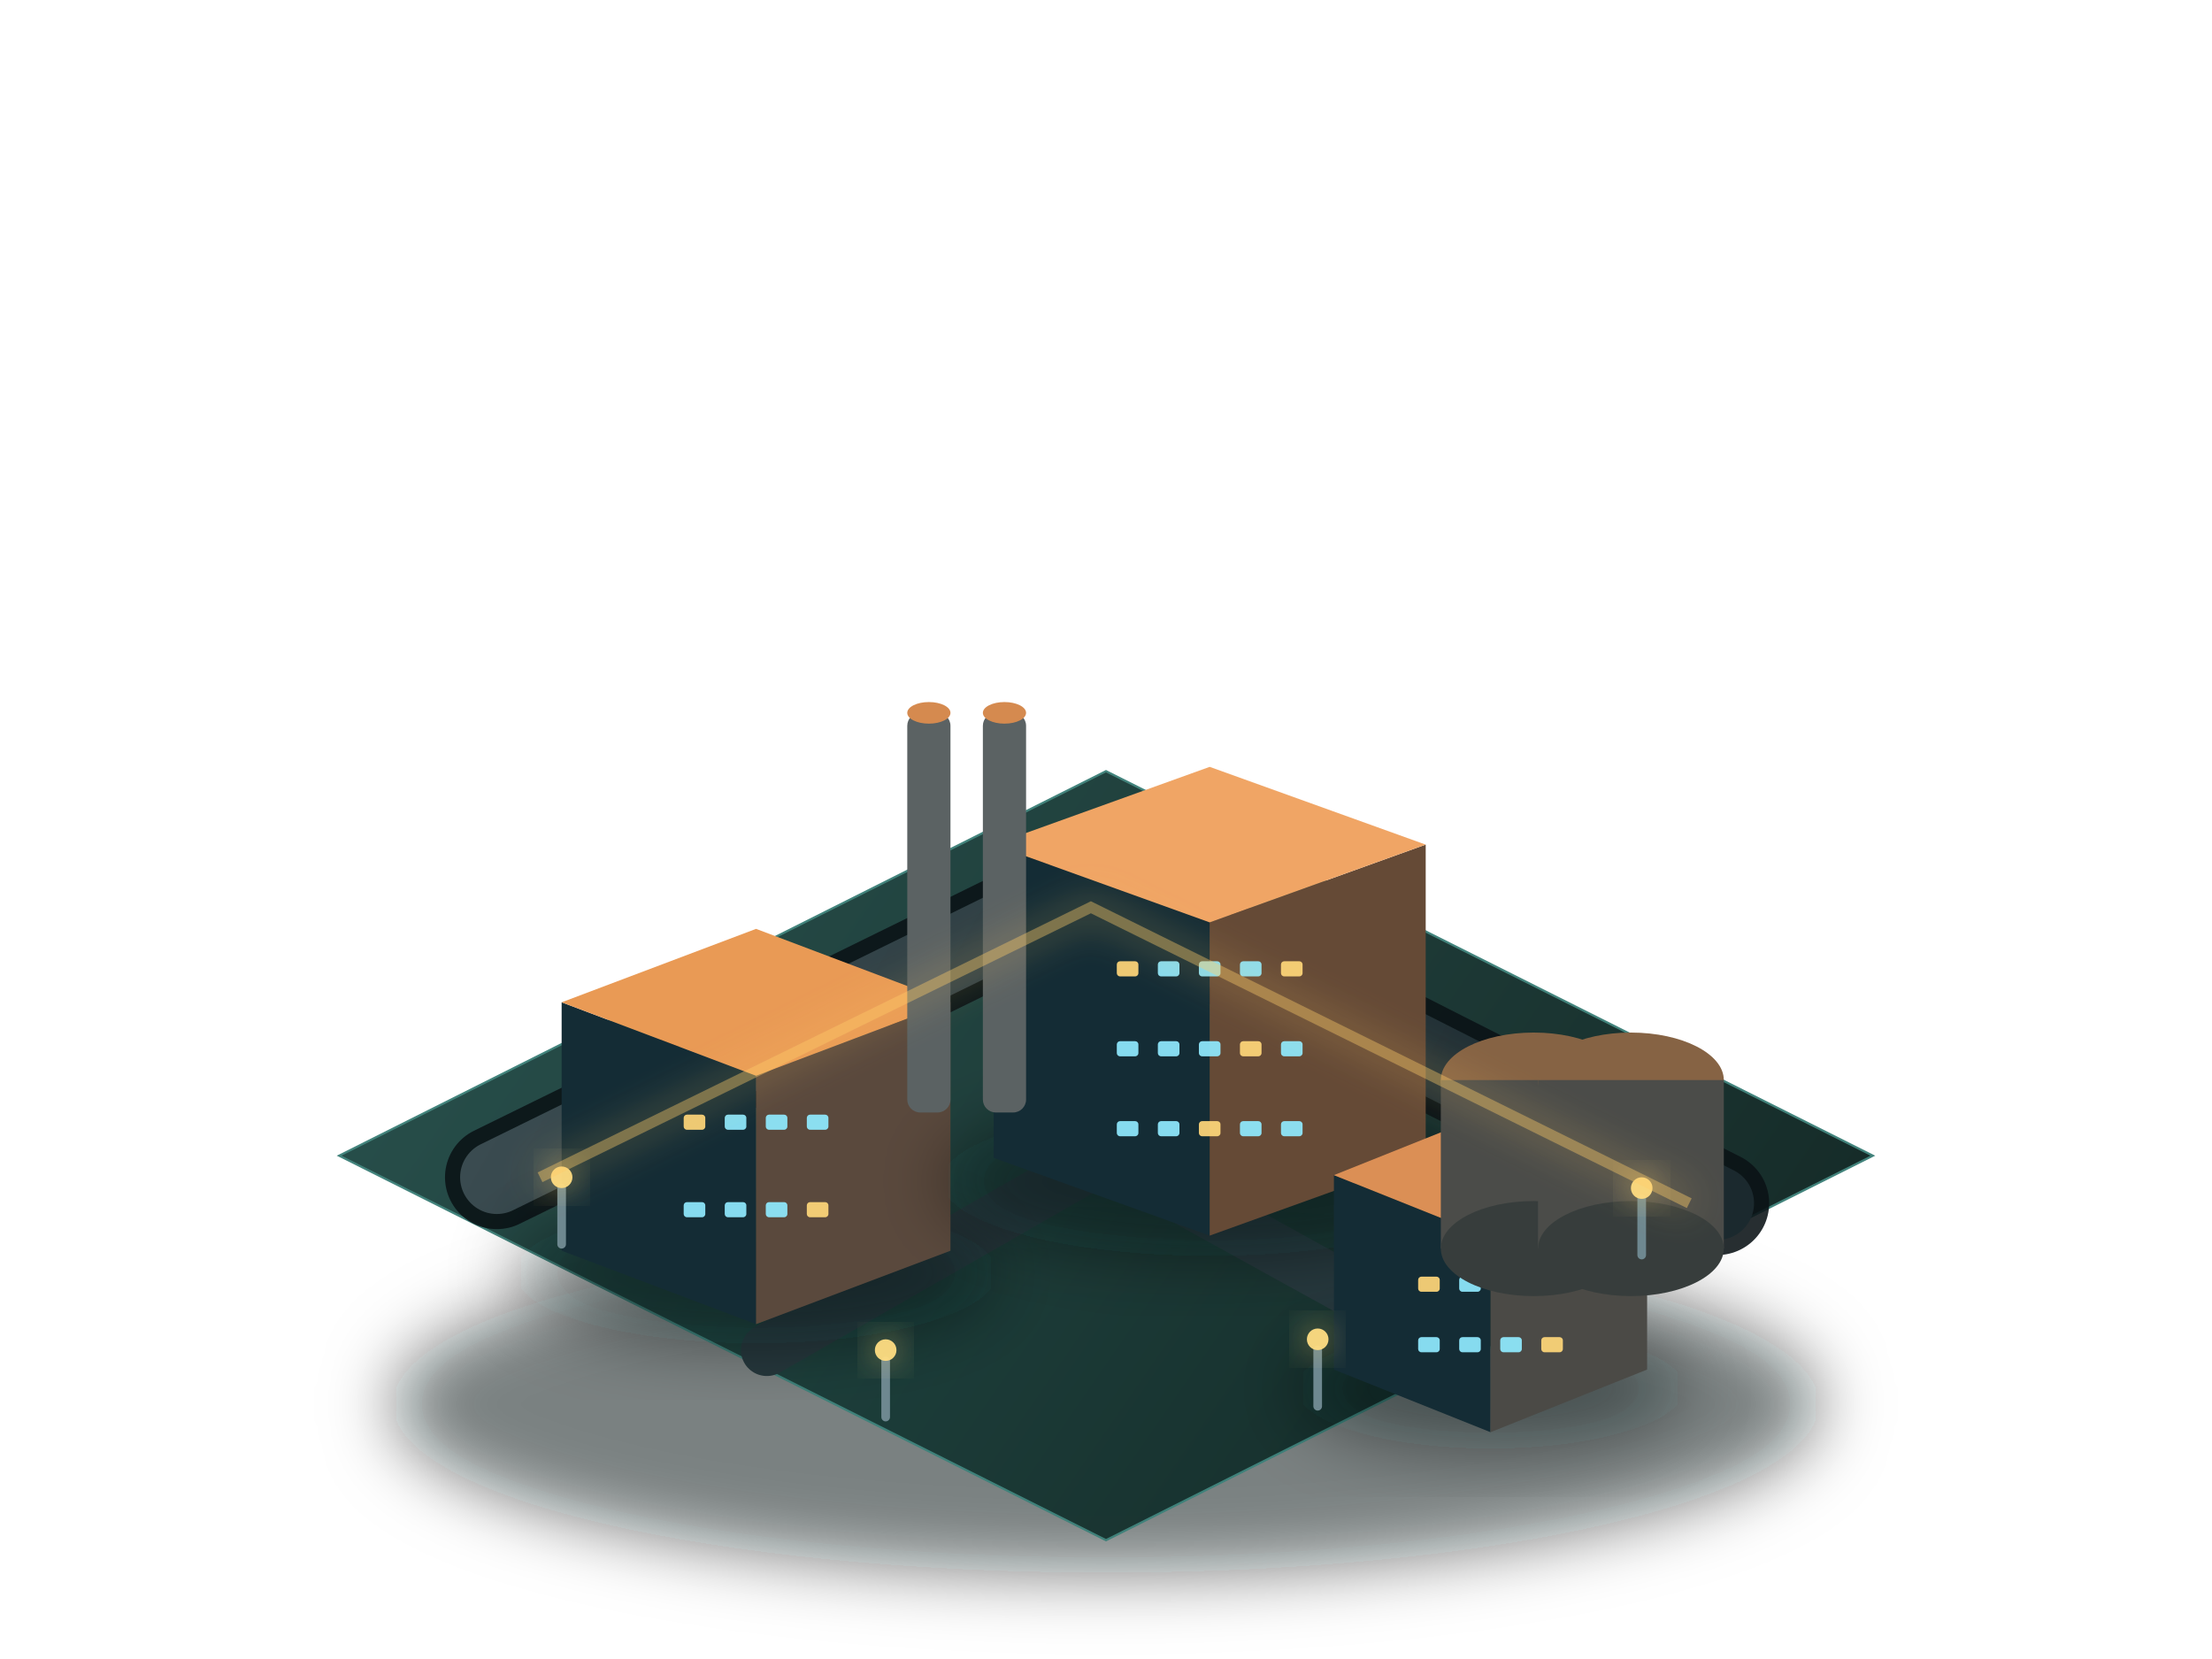
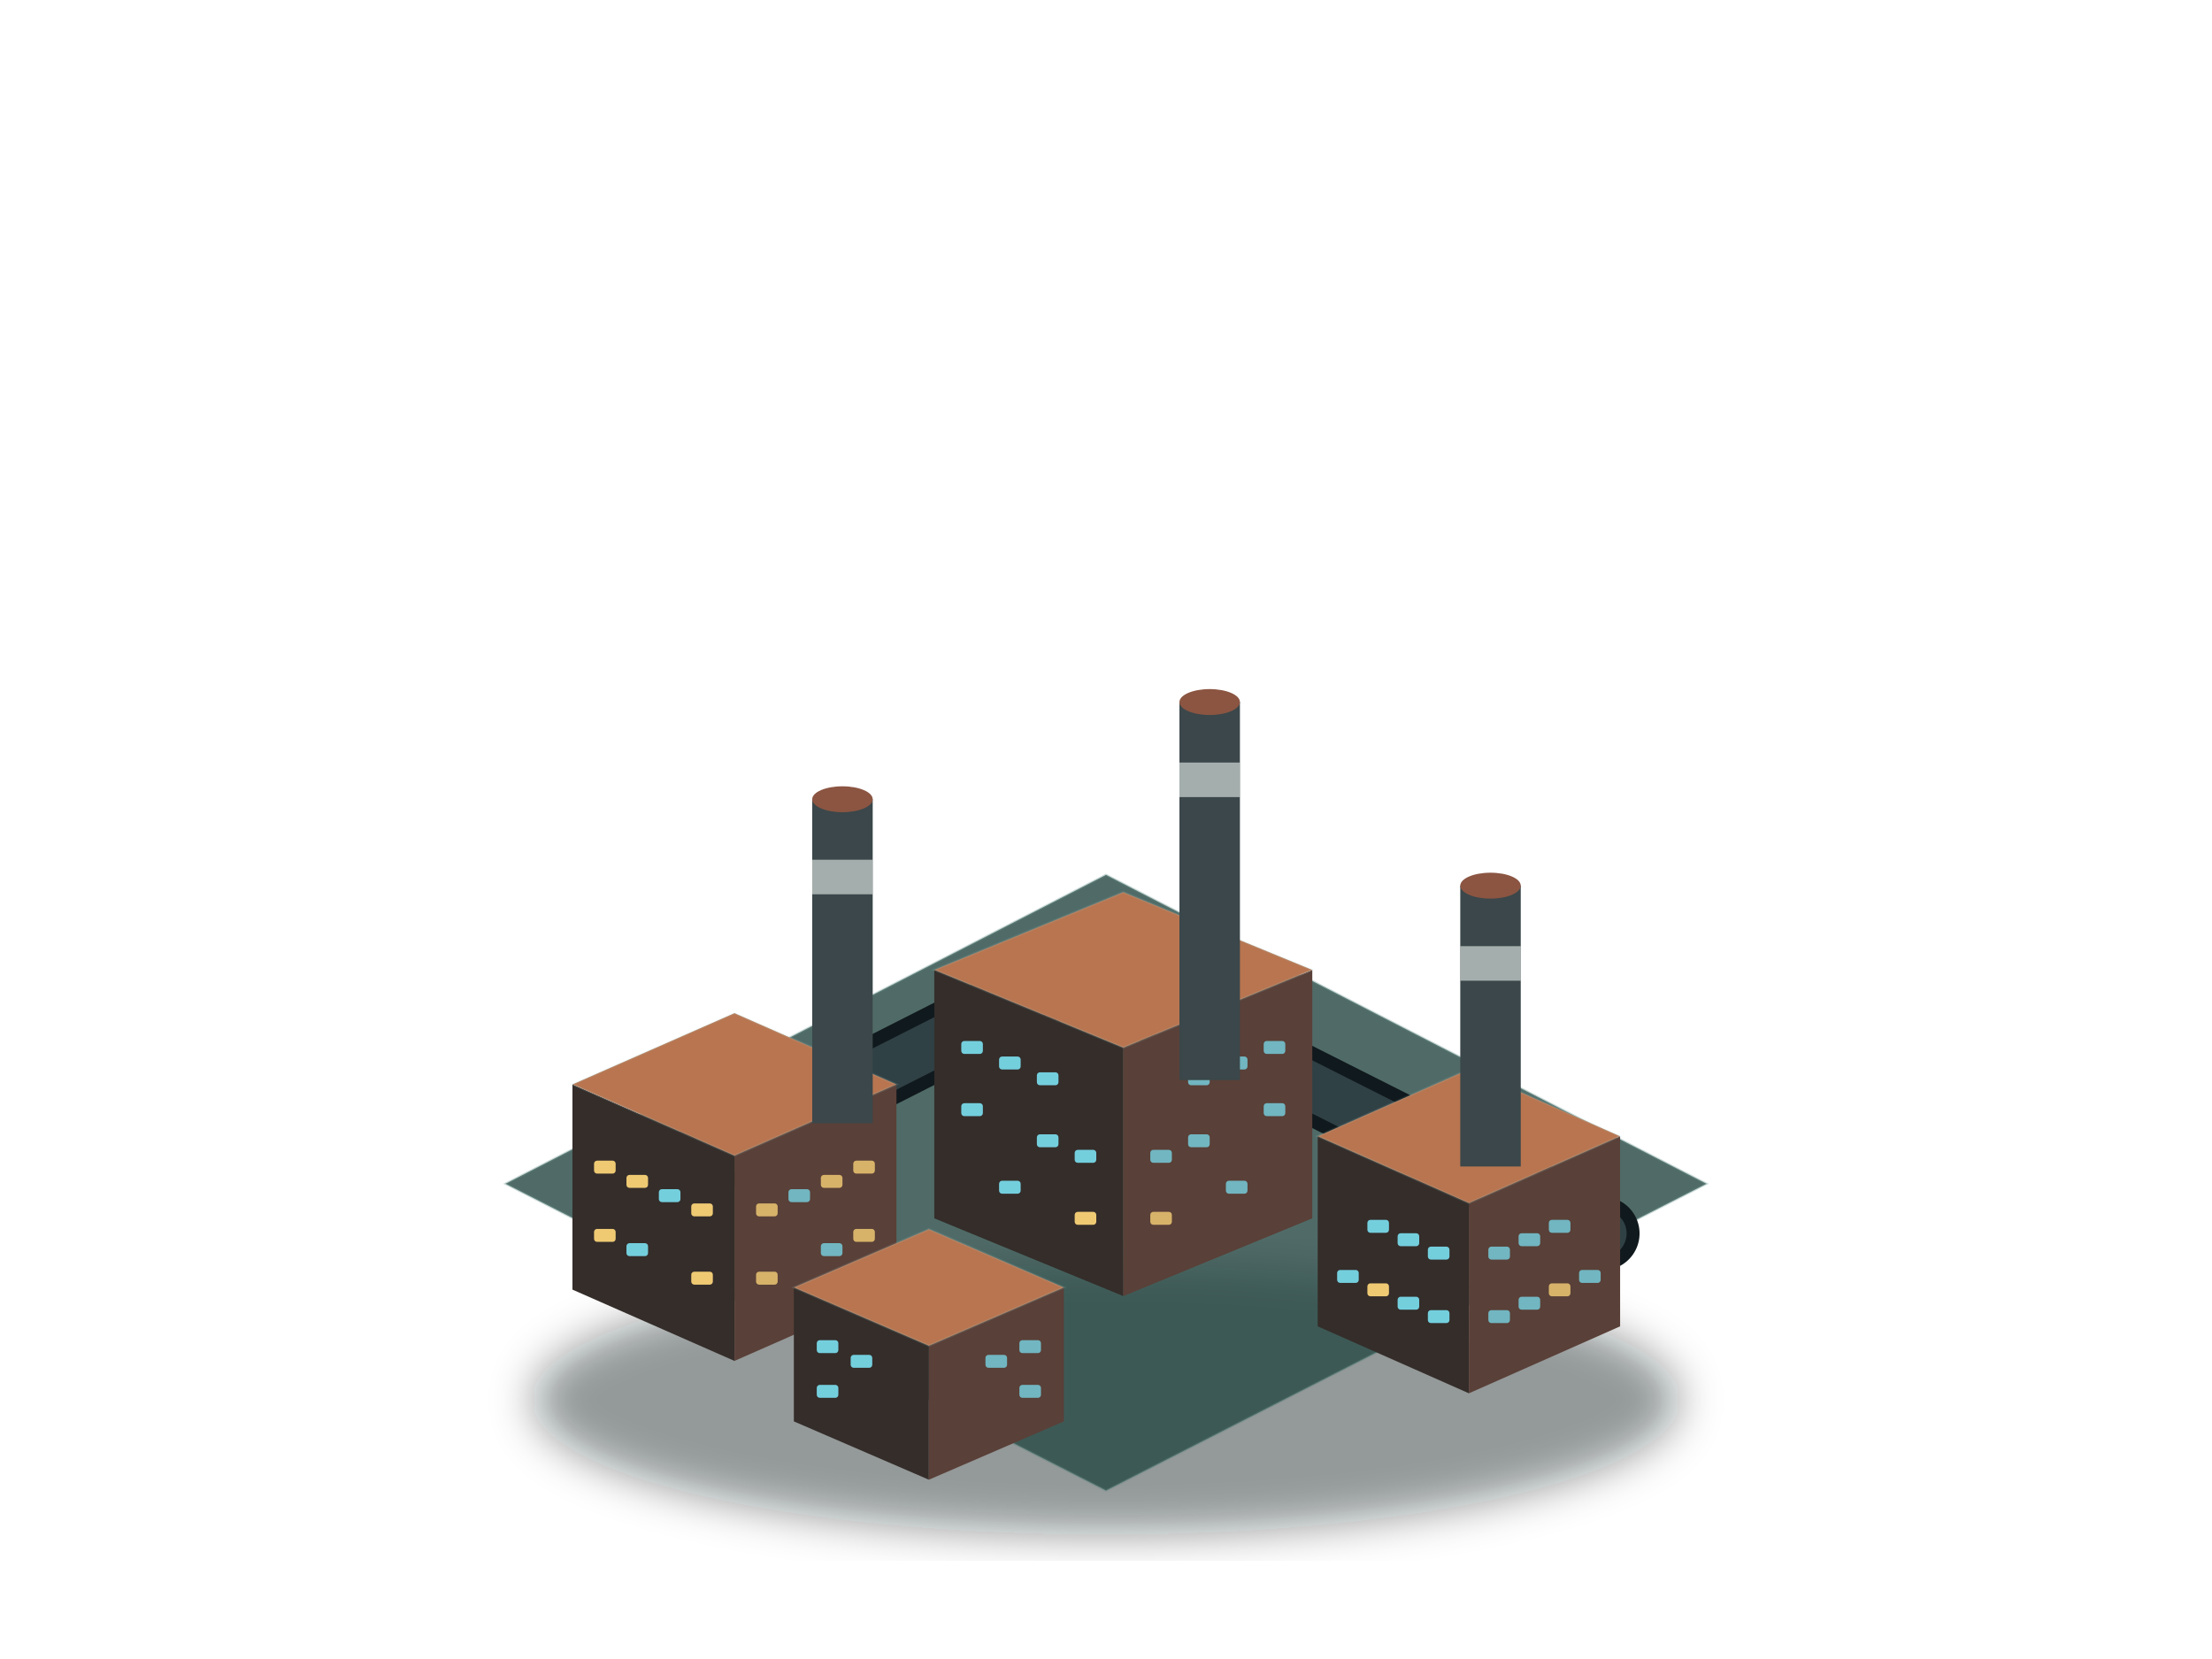
<svg xmlns="http://www.w3.org/2000/svg" width="1024" height="768" viewBox="0 0 1024 768" fill="none">
  <defs>
-     <linearGradient id="ground" x1="240" y1="330" x2="760" y2="690" gradientUnits="userSpaceOnUse">
-       <stop stop-color="#244C48" />
-       <stop offset="1" stop-color="#112825" />
+     <linearGradient id="lot" x1="250" y1="450" x2="760" y2="700">
+       <stop stop-color="#294a45" />
+       <stop offset="1" stop-color="#122b28" />
    </linearGradient>
-     <linearGradient id="road" x1="300" y1="390" x2="720" y2="630" gradientUnits="userSpaceOnUse">
-       <stop stop-color="#3A4B50" />
-       <stop offset="1" stop-color="#1B292E" />
-     </linearGradient>
-     <linearGradient id="cyanFace" x1="0" y1="0" x2="1" y2="1">
-       <stop stop-color="#2A7892" />
-       <stop offset="1" stop-color="#123845" />
-     </linearGradient>
-     <filter id="glow" x="-80%" y="-80%" width="260%" height="260%">
-       <feGaussianBlur stdDeviation="9" result="blur" />
-       <feMerge>
-         <feMergeNode in="blur" />
-         <feMergeNode in="SourceGraphic" />
-       </feMerge>
+     <filter id="soft">
+       <feGaussianBlur stdDeviation="10" />
    </filter>
-     <filter id="soft" x="-40%" y="-40%" width="180%" height="180%">
-       <feGaussianBlur stdDeviation="16" />
-     </filter>
+     <style>.cyan{fill:#77d9eb}.warm{fill:#ffd77a}.off{fill:#32434b}</style>
  </defs>
-   <ellipse cx="512" cy="650" rx="330" ry="78" fill="#02080B" opacity="0.52" filter="url(#soft)" />
-   <polygon points="512,357 867,535 512,713 157,535" fill="url(#ground)" stroke="#3E8179" opacity="0.98" />
-   <path d="M230 545L505 410L795 557" stroke="#0A1216" stroke-width="48" stroke-linecap="round" opacity="0.88" />
-   <path d="M230 545L505 410L795 557" stroke="url(#road)" stroke-width="34" stroke-linecap="round" />
-   <path d="M355 625L512 535L675 625" stroke="#26383D" stroke-width="24" stroke-linecap="round" />
-   <ellipse cx="350" cy="589.2" rx="111.6" ry="32.64" fill="#02080C" opacity="0.42" filter="url(#soft)" />
-   <polygon points="260.0,464.0 350,498 350,613 260.0,579.0" fill="#142C35" />
-   <polygon points="440.0,464.0 350,498 350,613 440.0,579.0" fill="#5A493D" />
-   <polygon points="350,430 440.0,464.0 350,498 260.0,464.0" fill="#E99A55" />
-   <rect x="316.5" y="516.0" width="10" height="7" rx="1.5" fill="#FFD77A" opacity="0.92" />
-   <rect x="335.5" y="516.0" width="10" height="7" rx="1.5" fill="#8FEAFF" opacity="0.92" />
-   <rect x="354.5" y="516.0" width="10" height="7" rx="1.5" fill="#8FEAFF" opacity="0.92" />
-   <rect x="373.5" y="516.0" width="10" height="7" rx="1.5" fill="#8FEAFF" opacity="0.92" />
-   <rect x="316.5" y="556.5" width="10" height="7" rx="1.5" fill="#8FEAFF" opacity="0.92" />
-   <rect x="335.5" y="556.5" width="10" height="7" rx="1.5" fill="#8FEAFF" opacity="0.92" />
-   <rect x="354.5" y="556.5" width="10" height="7" rx="1.5" fill="#8FEAFF" opacity="0.92" />
-   <rect x="373.5" y="556.5" width="10" height="7" rx="1.5" fill="#FFD77A" opacity="0.92" />
-   <ellipse cx="560" cy="546.8" rx="124.0" ry="34.56" fill="#02080C" opacity="0.42" filter="url(#soft)" />
-   <polygon points="460.0,391.0 560,427 560,572 460.0,536.0" fill="#142C35" />
-   <polygon points="660.0,391.0 560,427 560,572 660.0,536.0" fill="#654A36" />
-   <polygon points="560,355 660.0,391.0 560,427 460.0,391.0" fill="#F0A565" />
-   <rect x="517.0" y="445.0" width="10" height="7" rx="1.5" fill="#FFD77A" opacity="0.92" />
-   <rect x="536.0" y="445.0" width="10" height="7" rx="1.5" fill="#8FEAFF" opacity="0.92" />
-   <rect x="555.0" y="445.0" width="10" height="7" rx="1.5" fill="#8FEAFF" opacity="0.92" />
-   <rect x="574.0" y="445.0" width="10" height="7" rx="1.5" fill="#8FEAFF" opacity="0.92" />
-   <rect x="593.0" y="445.0" width="10" height="7" rx="1.5" fill="#FFD77A" opacity="0.92" />
-   <rect x="517.0" y="482.0" width="10" height="7" rx="1.5" fill="#8FEAFF" opacity="0.92" />
-   <rect x="536.0" y="482.0" width="10" height="7" rx="1.5" fill="#8FEAFF" opacity="0.92" />
-   <rect x="555.0" y="482.0" width="10" height="7" rx="1.5" fill="#8FEAFF" opacity="0.92" />
-   <rect x="574.0" y="482.0" width="10" height="7" rx="1.5" fill="#FFD77A" opacity="0.92" />
-   <rect x="593.0" y="482.0" width="10" height="7" rx="1.5" fill="#8FEAFF" opacity="0.92" />
-   <rect x="517.0" y="519.0" width="10" height="7" rx="1.5" fill="#8FEAFF" opacity="0.92" />
-   <rect x="536.0" y="519.0" width="10" height="7" rx="1.5" fill="#8FEAFF" opacity="0.92" />
-   <rect x="555.0" y="519.0" width="10" height="7" rx="1.5" fill="#FFD77A" opacity="0.92" />
-   <rect x="574.0" y="519.0" width="10" height="7" rx="1.5" fill="#8FEAFF" opacity="0.92" />
-   <rect x="593.0" y="519.0" width="10" height="7" rx="1.5" fill="#8FEAFF" opacity="0.92" />
-   <ellipse cx="690" cy="642.7" rx="89.9" ry="27.84" fill="#02080C" opacity="0.42" filter="url(#soft)" />
-   <polygon points="617.5,544.0 690,573 690,663 617.5,634.0" fill="#142C35" />
-   <polygon points="762.5,544.0 690,573 690,663 762.5,634.0" fill="#4B4A46" />
-   <polygon points="690,515 762.5,544.0 690,573 617.5,544.0" fill="#DB8F55" />
-   <rect x="656.5" y="591.0" width="10" height="7" rx="1.5" fill="#FFD77A" opacity="0.92" />
-   <rect x="675.5" y="591.0" width="10" height="7" rx="1.5" fill="#8FEAFF" opacity="0.92" />
-   <rect x="694.5" y="591.0" width="10" height="7" rx="1.5" fill="#8FEAFF" opacity="0.92" />
-   <rect x="713.5" y="591.0" width="10" height="7" rx="1.5" fill="#8FEAFF" opacity="0.92" />
-   <rect x="656.5" y="619.0" width="10" height="7" rx="1.5" fill="#8FEAFF" opacity="0.92" />
-   <rect x="675.5" y="619.0" width="10" height="7" rx="1.5" fill="#8FEAFF" opacity="0.92" />
-   <rect x="694.5" y="619.0" width="10" height="7" rx="1.5" fill="#8FEAFF" opacity="0.92" />
-   <rect x="713.5" y="619.0" width="10" height="7" rx="1.5" fill="#FFD77A" opacity="0.92" />
-   <rect x="420" y="330" width="20" height="185" rx="6" fill="#5B6263" />
-   <ellipse cx="430" cy="330" rx="10" ry="5" fill="#D58A4F" />
-   <rect x="455" y="330" width="20" height="185" rx="6" fill="#5B6263" />
-   <ellipse cx="465" cy="330" rx="10" ry="5" fill="#D58A4F" />
-   <ellipse cx="710" cy="500" rx="43" ry="22" fill="#866344" />
-   <rect x="667" y="500" width="86" height="78" fill="#4B4C49" />
-   <ellipse cx="710" cy="578" rx="43" ry="22" fill="#373D3C" />
-   <ellipse cx="755" cy="500" rx="43" ry="22" fill="#866344" />
-   <rect x="712" y="500" width="86" height="78" fill="#4B4C49" />
-   <ellipse cx="755" cy="578" rx="43" ry="22" fill="#373D3C" />
-   <g transform="translate(260 575)">
-     <rect x="-2" y="-27" width="4" height="30" rx="2" fill="#6E8890" />
-     <circle cx="0" cy="-30" r="5" fill="#FFDD82" opacity="0.95" filter="url(#glow)" />
-   </g>
-   <g transform="translate(410 655)">
-     <rect x="-2" y="-27" width="4" height="30" rx="2" fill="#6E8890" />
-     <circle cx="0" cy="-30" r="5" fill="#FFDD82" opacity="0.95" filter="url(#glow)" />
-   </g>
-   <g transform="translate(610 650)">
-     <rect x="-2" y="-27" width="4" height="30" rx="2" fill="#6E8890" />
-     <circle cx="0" cy="-30" r="5" fill="#FFDD82" opacity="0.95" filter="url(#glow)" />
-   </g>
-   <g transform="translate(760 580)">
-     <rect x="-2" y="-27" width="4" height="30" rx="2" fill="#6E8890" />
-     <circle cx="0" cy="-30" r="5" fill="#FFDD82" opacity="0.95" filter="url(#glow)" />
-   </g>
-   <path d="M250 545L505 420L782 557" stroke="#FFCC68" stroke-width="5" opacity="0.45" filter="url(#glow)" />
+   <ellipse cx="512" cy="648" rx="265" ry="62" fill="#02080b" opacity=".42" filter="url(#soft)" />
+   <polygon points="512,405 790,548 512,690 234,548" fill="url(#lot)" opacity=".82" stroke="#4b8076" stroke-opacity=".35" />
+   <path d="M285 558L500 449L742 571" stroke="#10191d" stroke-width="34" stroke-linecap="round" />
+   <path d="M285 558L500 449L742 571" stroke="#34464b" stroke-width="22" stroke-linecap="round" opacity=".88" />
+   <polygon points="265.0,502.0 340,535 340,630 265.0,597.0" fill="#342d2a" />
+   <polygon points="415.0,502.0 340,535 340,630 415.0,597.0" fill="#594038" />
+   <polygon points="265.0,502.0 340,469 415.0,502.0 340,535" fill="#b87550" stroke="#a4edf4" stroke-opacity=".12" />
+   <rect x="275.0" y="537.3" width="10" height="6" rx="1.4" fill="#ffd77a" opacity="0.92" />
+   <rect x="395.0" y="537.3" width="10" height="6" rx="1.4" fill="#ffd77a" opacity="0.76" />
+   <rect x="290.0" y="543.9" width="10" height="6" rx="1.4" fill="#ffd77a" opacity="0.92" />
+   <rect x="380.0" y="543.9" width="10" height="6" rx="1.4" fill="#ffd77a" opacity="0.76" />
+   <rect x="305.0" y="550.5" width="10" height="6" rx="1.4" fill="#79dced" opacity="0.92" />
+   <rect x="365.0" y="550.5" width="10" height="6" rx="1.4" fill="#79dced" opacity="0.76" />
+   <rect x="320.0" y="557.1" width="10" height="6" rx="1.4" fill="#ffd77a" opacity="0.92" />
+   <rect x="350.0" y="557.1" width="10" height="6" rx="1.4" fill="#ffd77a" opacity="0.76" />
+   <rect x="275.0" y="568.9" width="10" height="6" rx="1.4" fill="#ffd77a" opacity="0.92" />
+   <rect x="395.0" y="568.9" width="10" height="6" rx="1.4" fill="#ffd77a" opacity="0.76" />
+   <rect x="290.0" y="575.5" width="10" height="6" rx="1.4" fill="#79dced" opacity="0.92" />
+   <rect x="380.0" y="575.5" width="10" height="6" rx="1.4" fill="#79dced" opacity="0.76" />
+   <rect x="320.0" y="588.7" width="10" height="6" rx="1.4" fill="#ffd77a" opacity="0.92" />
+   <rect x="350.0" y="588.7" width="10" height="6" rx="1.4" fill="#ffd77a" opacity="0.76" />
+   <polygon points="432.5,449.0 520,485 520,600 432.5,564.0" fill="#342d2a" />
+   <polygon points="607.5,449.0 520,485 520,600 607.5,564.0" fill="#594038" />
+   <polygon points="432.5,449.0 520,413 607.5,449.0 520,485" fill="#b87550" stroke="#a4edf4" stroke-opacity=".12" />
+   <rect x="445.0" y="481.9" width="10" height="6" rx="1.4" fill="#79dced" opacity="0.92" />
+   <rect x="585.0" y="481.9" width="10" height="6" rx="1.4" fill="#79dced" opacity="0.76" />
+   <rect x="462.5" y="489.1" width="10" height="6" rx="1.4" fill="#79dced" opacity="0.92" />
+   <rect x="567.5" y="489.1" width="10" height="6" rx="1.4" fill="#79dced" opacity="0.76" />
+   <rect x="480.0" y="496.4" width="10" height="6" rx="1.4" fill="#79dced" opacity="0.92" />
+   <rect x="550.0" y="496.4" width="10" height="6" rx="1.4" fill="#79dced" opacity="0.76" />
+   <rect x="445.0" y="510.7" width="10" height="6" rx="1.4" fill="#79dced" opacity="0.92" />
+   <rect x="585.0" y="510.7" width="10" height="6" rx="1.4" fill="#79dced" opacity="0.76" />
+   <rect x="480.0" y="525.1" width="10" height="6" rx="1.4" fill="#79dced" opacity="0.92" />
+   <rect x="550.0" y="525.1" width="10" height="6" rx="1.4" fill="#79dced" opacity="0.76" />
+   <rect x="497.5" y="532.3" width="10" height="6" rx="1.4" fill="#79dced" opacity="0.92" />
+   <rect x="532.5" y="532.3" width="10" height="6" rx="1.4" fill="#79dced" opacity="0.76" />
+   <rect x="462.5" y="546.6" width="10" height="6" rx="1.4" fill="#79dced" opacity="0.92" />
+   <rect x="567.5" y="546.6" width="10" height="6" rx="1.4" fill="#79dced" opacity="0.76" />
+   <rect x="497.5" y="561.0" width="10" height="6" rx="1.4" fill="#ffd77a" opacity="0.92" />
+   <rect x="532.5" y="561.0" width="10" height="6" rx="1.4" fill="#ffd77a" opacity="0.76" />
+   <polygon points="610.0,526.0 680,557 680,645 610.0,614.0" fill="#342d2a" />
+   <polygon points="750.0,526.0 680,557 680,645 750.0,614.0" fill="#594038" />
+   <polygon points="610.0,526.0 680,495 750.0,526.0 680,557" fill="#b87550" stroke="#a4edf4" stroke-opacity=".12" />
+   <rect x="633.0" y="564.7" width="10" height="6" rx="1.4" fill="#79dced" opacity="0.92" />
+   <rect x="717.0" y="564.7" width="10" height="6" rx="1.4" fill="#79dced" opacity="0.76" />
+   <rect x="647.0" y="570.9" width="10" height="6" rx="1.4" fill="#79dced" opacity="0.92" />
+   <rect x="703.0" y="570.9" width="10" height="6" rx="1.4" fill="#79dced" opacity="0.76" />
+   <rect x="661.0" y="577.1" width="10" height="6" rx="1.4" fill="#79dced" opacity="0.92" />
+   <rect x="689.0" y="577.1" width="10" height="6" rx="1.4" fill="#79dced" opacity="0.76" />
+   <rect x="619.0" y="587.9" width="10" height="6" rx="1.4" fill="#79dced" opacity="0.92" />
+   <rect x="731.0" y="587.9" width="10" height="6" rx="1.4" fill="#79dced" opacity="0.76" />
+   <rect x="633.0" y="594.1" width="10" height="6" rx="1.4" fill="#ffd77a" opacity="0.92" />
+   <rect x="717.0" y="594.1" width="10" height="6" rx="1.4" fill="#ffd77a" opacity="0.76" />
+   <rect x="647.0" y="600.3" width="10" height="6" rx="1.4" fill="#79dced" opacity="0.92" />
+   <rect x="703.0" y="600.3" width="10" height="6" rx="1.4" fill="#79dced" opacity="0.76" />
+   <rect x="661.0" y="606.5" width="10" height="6" rx="1.4" fill="#79dced" opacity="0.92" />
+   <rect x="689.0" y="606.5" width="10" height="6" rx="1.4" fill="#79dced" opacity="0.76" />
+   <polygon points="367.5,596.0 430,623 430,685 367.5,658.0" fill="#342d2a" />
+   <polygon points="492.5,596.0 430,623 430,685 492.5,658.0" fill="#594038" />
+   <polygon points="367.5,596.0 430,569 492.5,596.0 430,623" fill="#b87550" stroke="#a4edf4" stroke-opacity=".12" />
+   <rect x="378.1" y="620.4" width="10" height="6" rx="1.4" fill="#79dced" opacity="0.92" />
+   <rect x="471.9" y="620.4" width="10" height="6" rx="1.4" fill="#79dced" opacity="0.76" />
+   <rect x="393.8" y="627.2" width="10" height="6" rx="1.4" fill="#79dced" opacity="0.92" />
+   <rect x="456.2" y="627.2" width="10" height="6" rx="1.4" fill="#79dced" opacity="0.76" />
+   <rect x="378.1" y="641.1" width="10" height="6" rx="1.4" fill="#79dced" opacity="0.92" />
+   <rect x="471.9" y="641.1" width="10" height="6" rx="1.4" fill="#79dced" opacity="0.76" />
+   <rect x="376" y="370" width="28" height="150" fill="#3b474a" />
+   <ellipse cx="390" cy="370" rx="14" ry="6" fill="#8b5542" />
+   <rect x="376" y="398" width="28" height="16" fill="#dbe5e0" opacity=".65" />
+   <rect x="546" y="325" width="28" height="175" fill="#3b474a" />
+   <ellipse cx="560" cy="325" rx="14" ry="6" fill="#8b5542" />
+   <rect x="546" y="353" width="28" height="16" fill="#dbe5e0" opacity=".65" />
+   <rect x="676" y="410" width="28" height="130" fill="#3b474a" />
+   <ellipse cx="690" cy="410" rx="14" ry="6" fill="#8b5542" />
+   <rect x="676" y="438" width="28" height="16" fill="#dbe5e0" opacity=".65" />
</svg>
